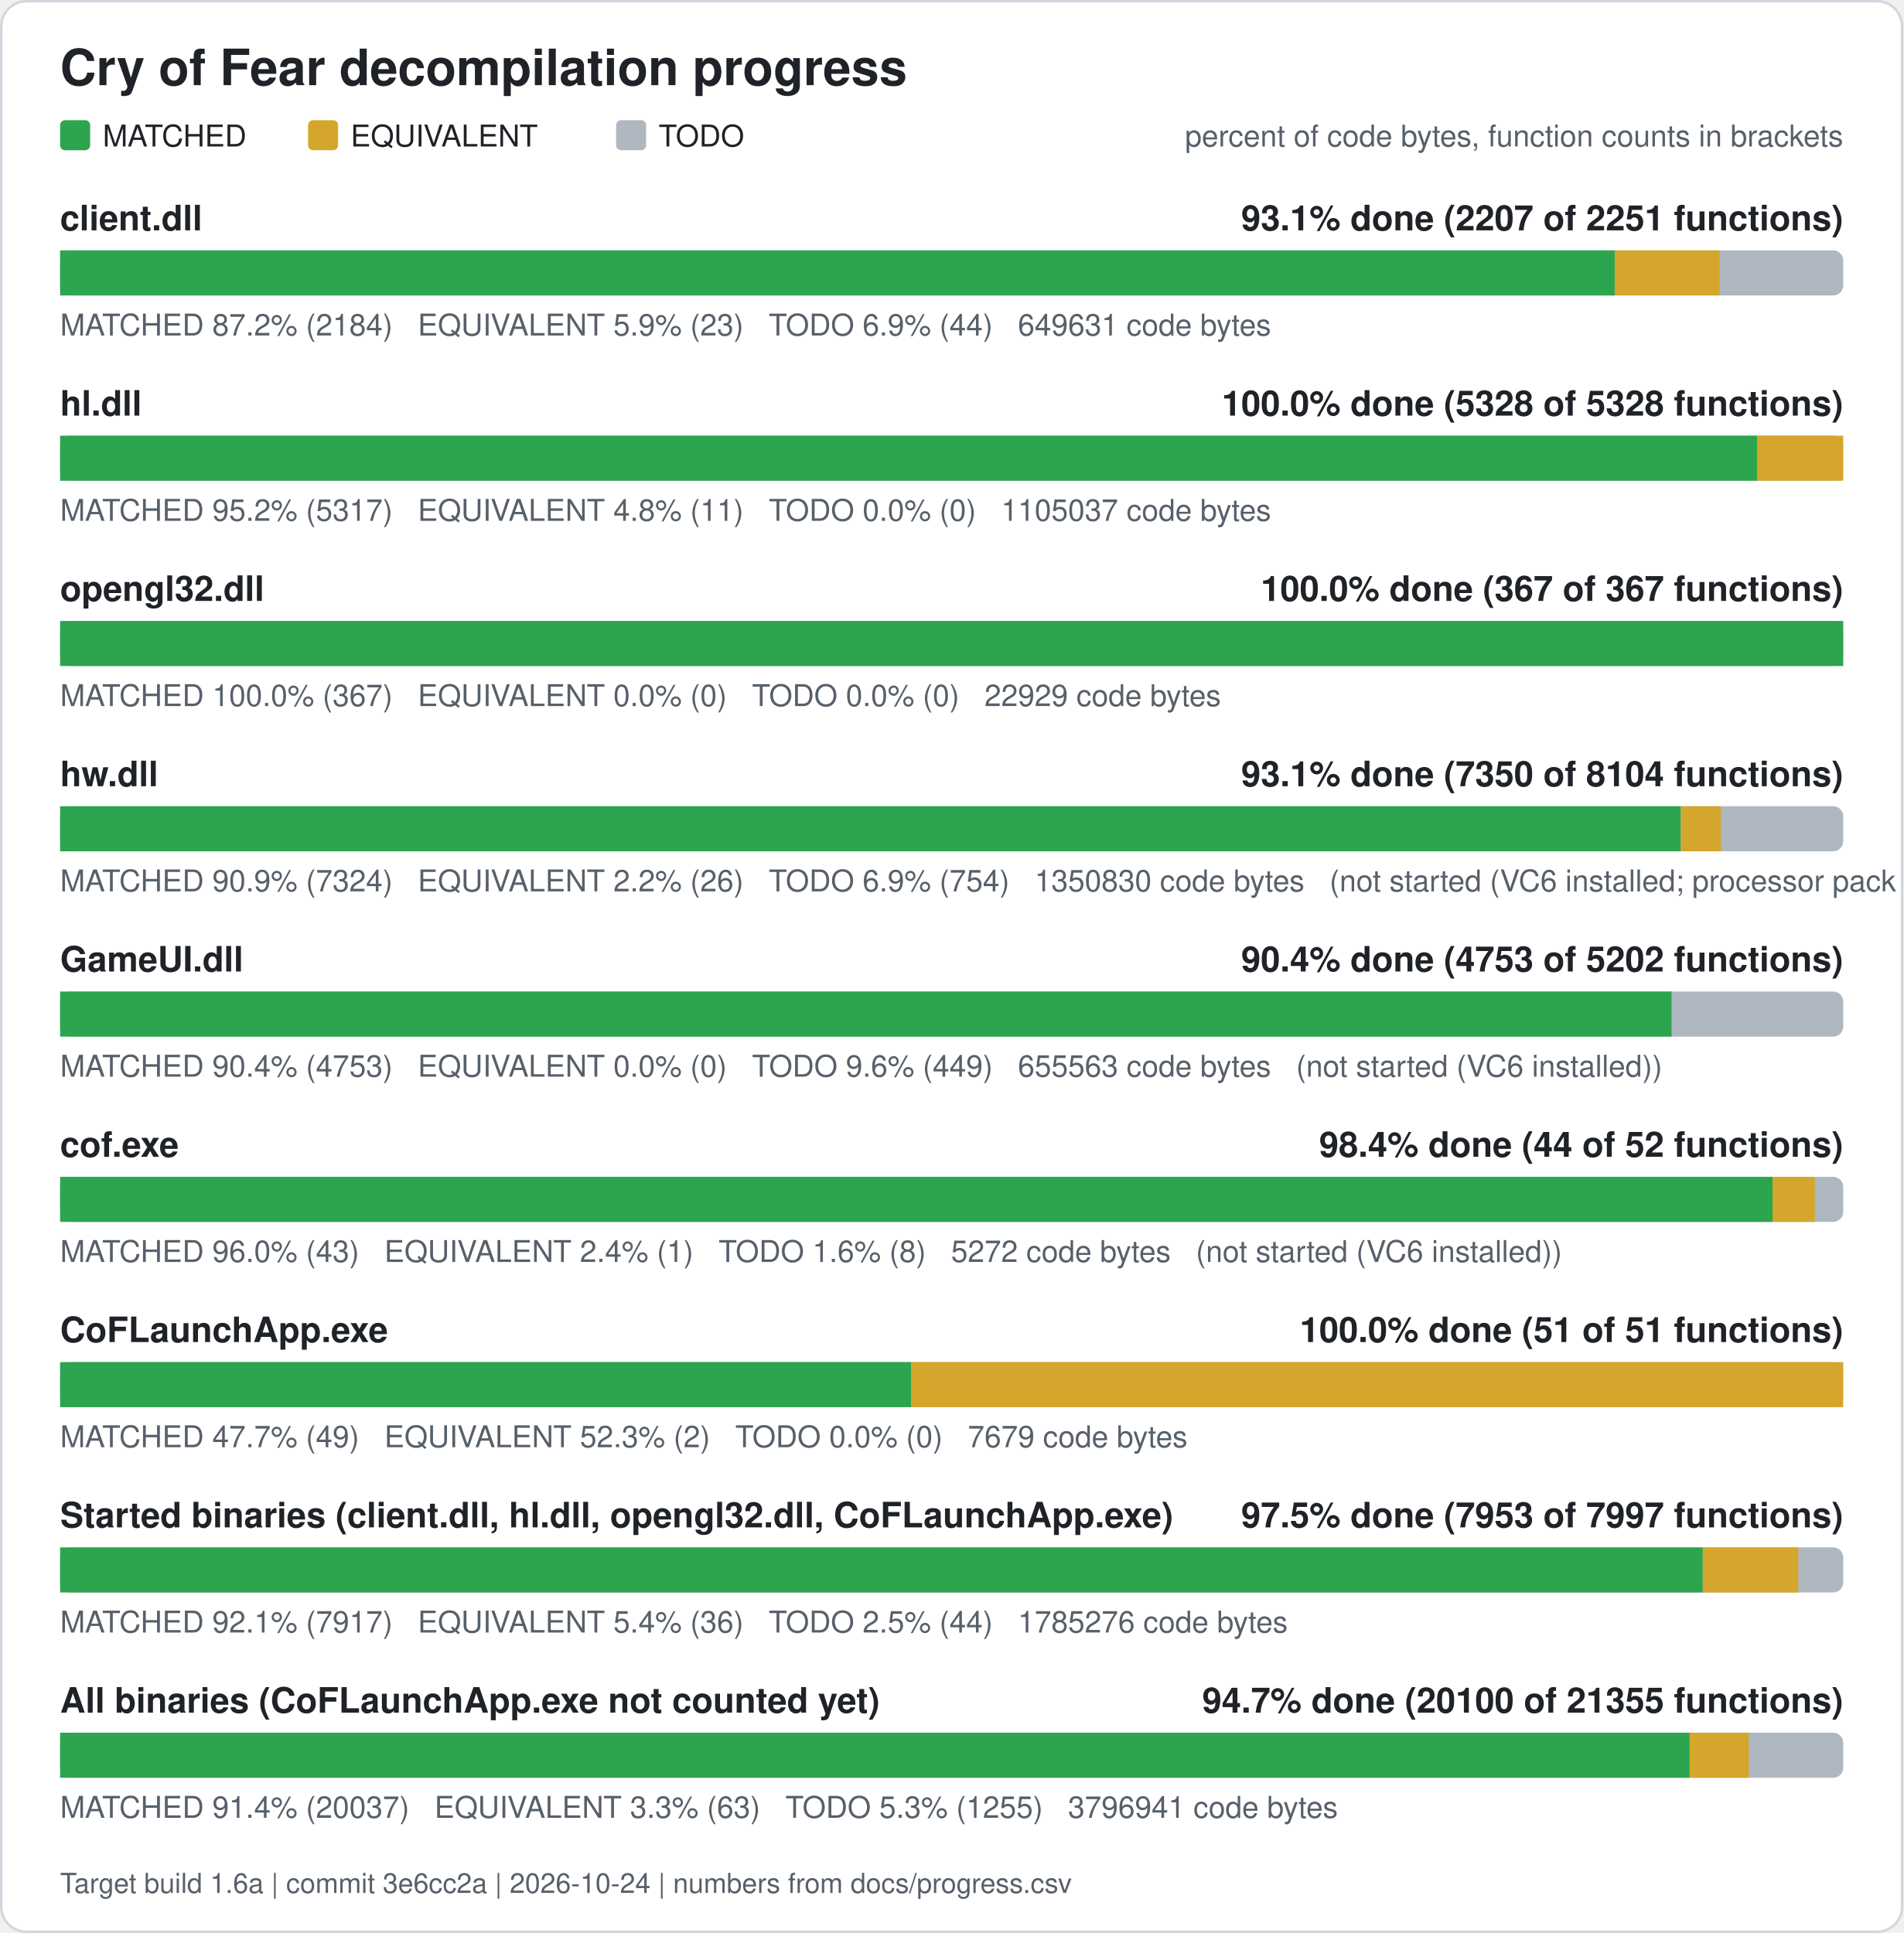
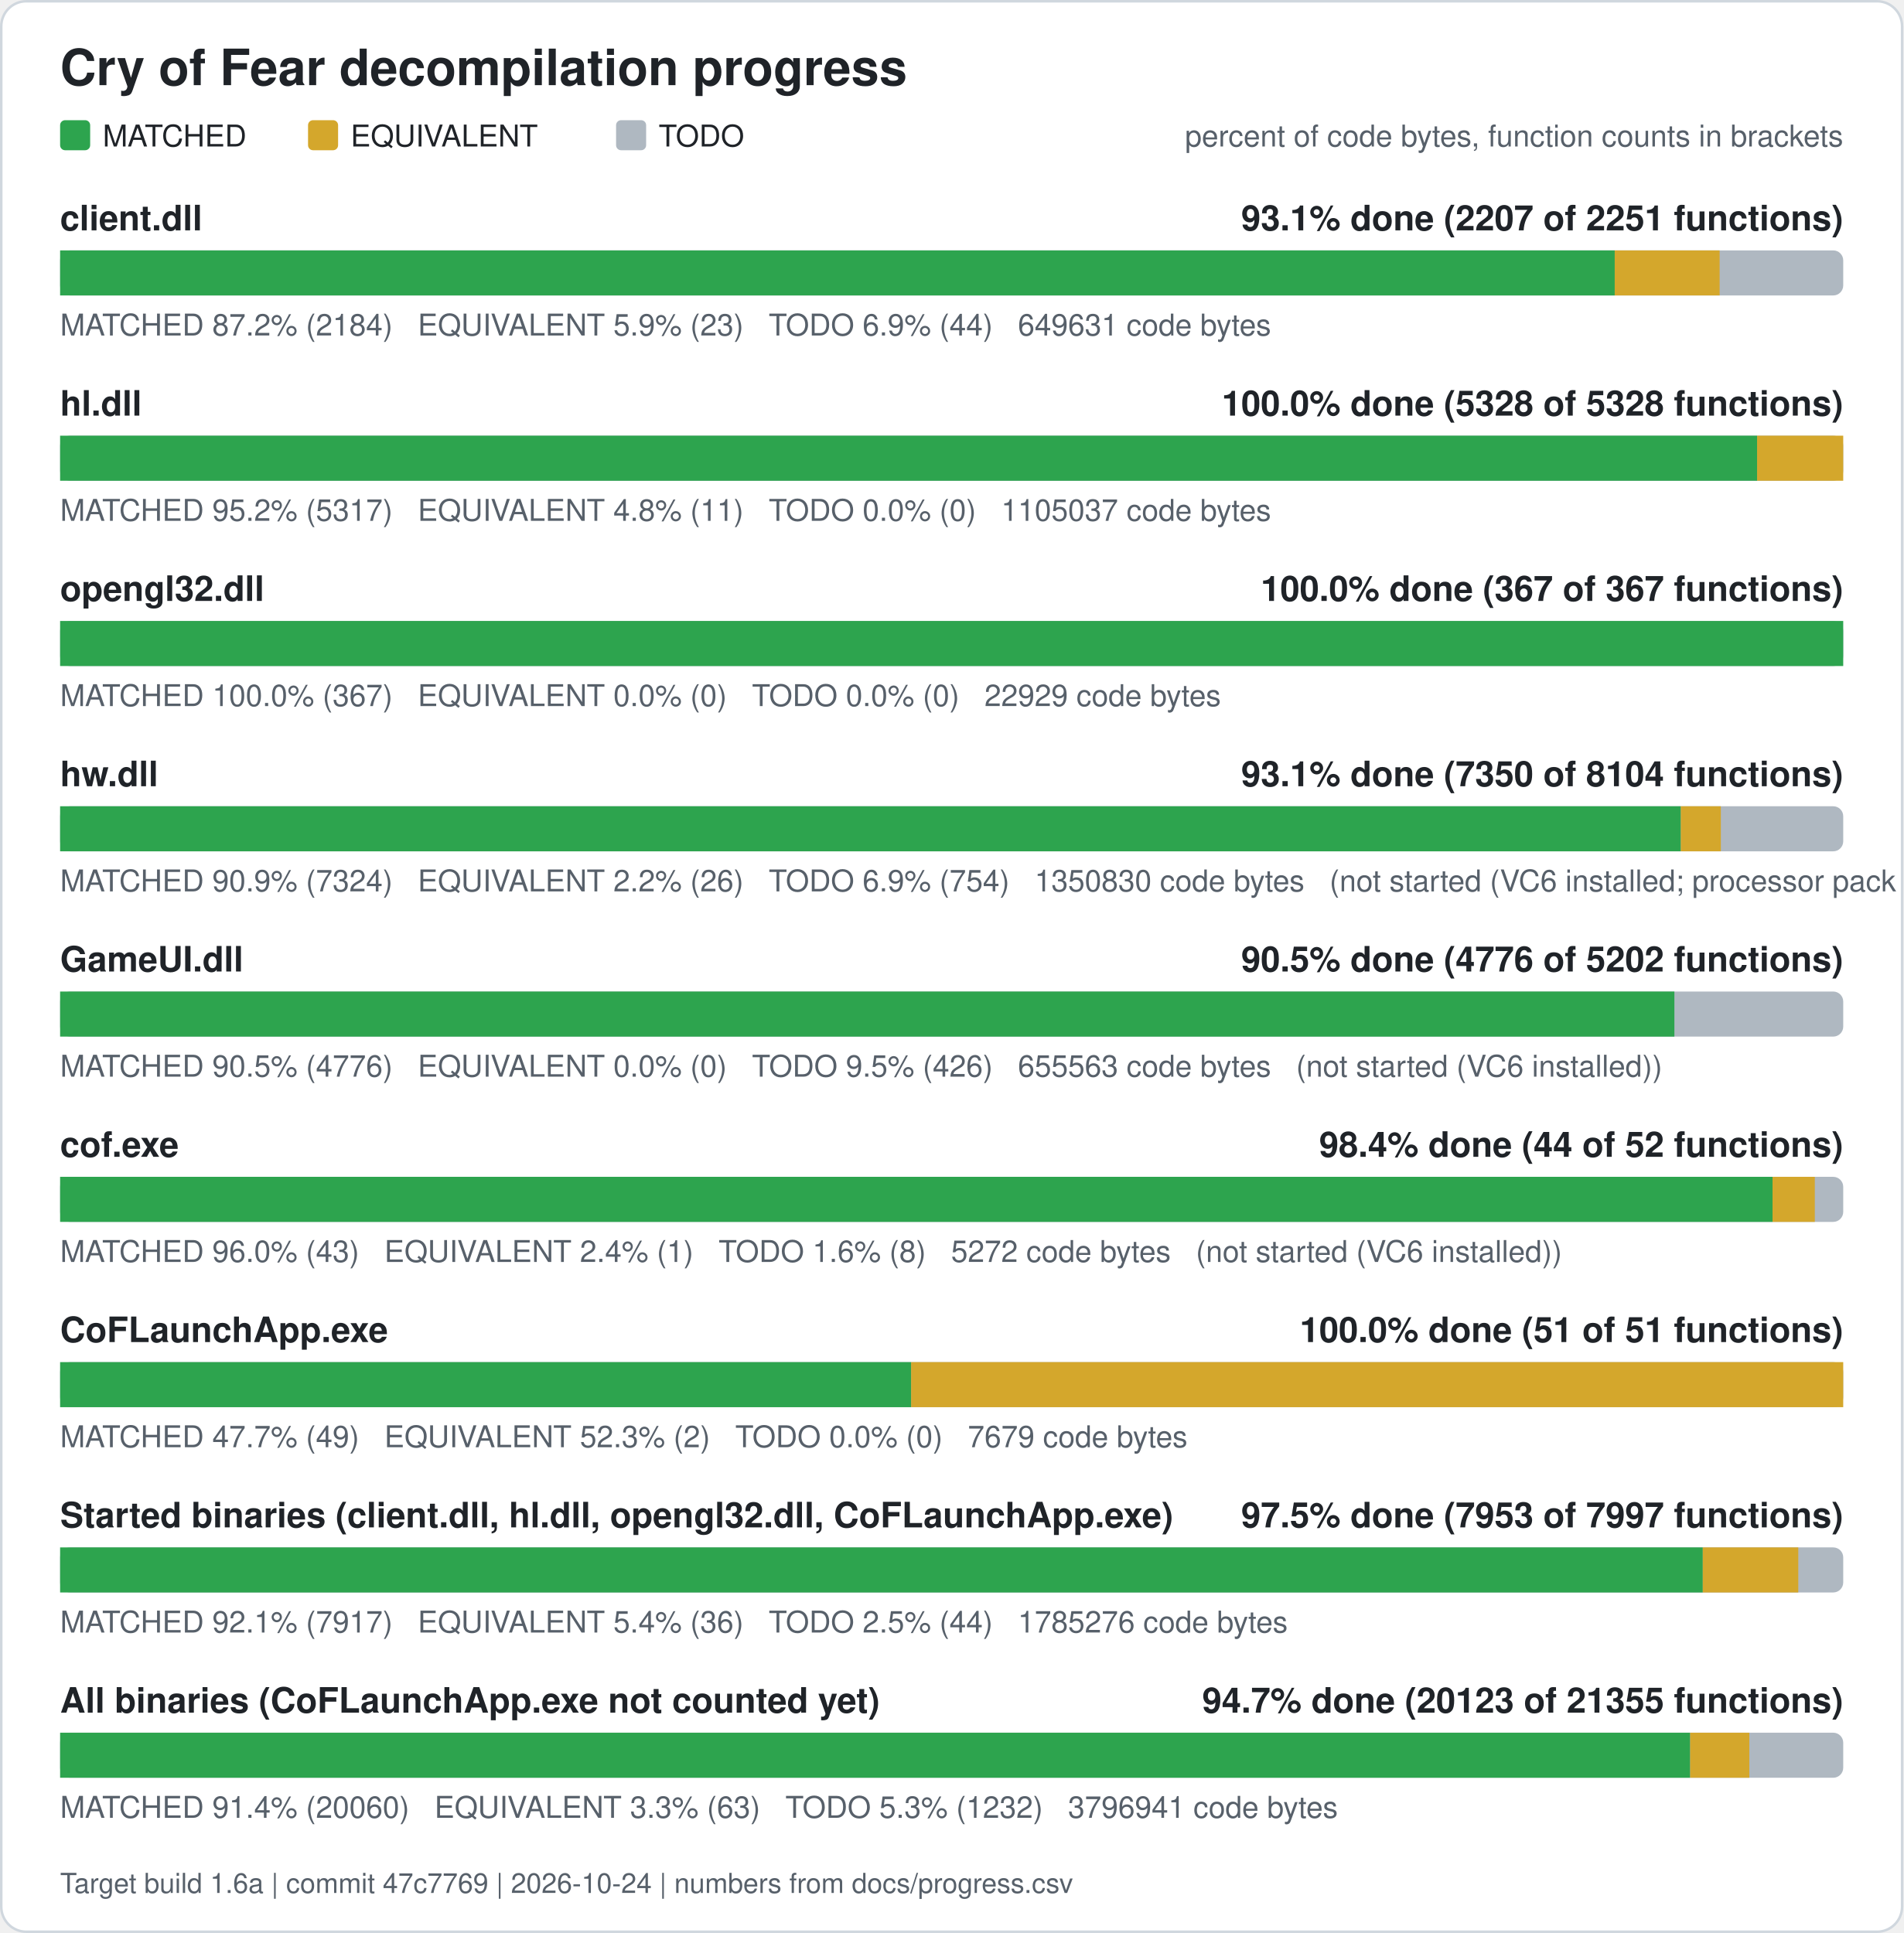
<svg xmlns="http://www.w3.org/2000/svg" width="760" height="772" viewBox="0 0 760 772" role="img" aria-label="Cry of Fear decompilation progress">
  <rect x="0.5" y="0.5" width="759" height="771" rx="10" fill="#ffffff" stroke="#d0d7de" />
  <text x="24" y="34" font-family="Segoe UI, Helvetica, Arial, sans-serif" font-size="20" font-weight="600" fill="#1f2328">Cry of Fear decompilation progress</text>
  <rect x="24" y="48" width="12" height="12" rx="2" fill="#2da44e" />
  <text x="41" y="58.5" font-family="Segoe UI, Helvetica, Arial, sans-serif" font-size="12" fill="#1f2328">MATCHED</text>
  <rect x="123" y="48" width="12" height="12" rx="2" fill="#d4a72c" />
  <text x="140" y="58.5" font-family="Segoe UI, Helvetica, Arial, sans-serif" font-size="12" fill="#1f2328">EQUIVALENT</text>
  <rect x="246" y="48" width="12" height="12" rx="2" fill="#afb8c1" />
  <text x="263" y="58.5" font-family="Segoe UI, Helvetica, Arial, sans-serif" font-size="12" fill="#1f2328">TODO</text>
  <text x="736" y="58.5" font-family="Segoe UI, Helvetica, Arial, sans-serif" font-size="12" fill="#57606a" text-anchor="end">percent of code bytes, function counts in brackets</text>
  <text x="24" y="92" font-family="Segoe UI, Helvetica, Arial, sans-serif" font-size="14" font-weight="600" fill="#1f2328">client.dll</text>
  <text x="736" y="92" font-family="Segoe UI, Helvetica, Arial, sans-serif" font-size="14" font-weight="600" fill="#1f2328" text-anchor="end">93.1% done (2207 of 2251 functions)</text>
  <rect x="24" y="100" width="712" height="18" rx="4" fill="#afb8c1" />
  <rect x="24.00" y="100" width="620.76" height="18" fill="#2da44e" />
  <rect x="644.76" y="100" width="41.89" height="18" fill="#d4a72c" />
  <text x="24" y="134" font-family="Segoe UI, Helvetica, Arial, sans-serif" font-size="12" fill="#57606a" xml:space="preserve">MATCHED 87.2% (2184)   EQUIVALENT 5.9% (23)   TODO 6.9% (44)   649631 code bytes</text>
  <text x="24" y="166" font-family="Segoe UI, Helvetica, Arial, sans-serif" font-size="14" font-weight="600" fill="#1f2328">hl.dll</text>
  <text x="736" y="166" font-family="Segoe UI, Helvetica, Arial, sans-serif" font-size="14" font-weight="600" fill="#1f2328" text-anchor="end">100.0% done (5328 of 5328 functions)</text>
  <rect x="24" y="174" width="712" height="18" rx="4" fill="#afb8c1" />
  <rect x="24.00" y="174" width="677.61" height="18" fill="#2da44e" />
  <rect x="701.61" y="174" width="34.39" height="18" fill="#d4a72c" />
  <text x="24" y="208" font-family="Segoe UI, Helvetica, Arial, sans-serif" font-size="12" fill="#57606a" xml:space="preserve">MATCHED 95.2% (5317)   EQUIVALENT 4.8% (11)   TODO 0.0% (0)   1105037 code bytes</text>
  <text x="24" y="240" font-family="Segoe UI, Helvetica, Arial, sans-serif" font-size="14" font-weight="600" fill="#1f2328">opengl32.dll</text>
  <text x="736" y="240" font-family="Segoe UI, Helvetica, Arial, sans-serif" font-size="14" font-weight="600" fill="#1f2328" text-anchor="end">100.0% done (367 of 367 functions)</text>
  <rect x="24" y="248" width="712" height="18" rx="4" fill="#afb8c1" />
  <rect x="24.00" y="248" width="712.00" height="18" fill="#2da44e" />
  <text x="24" y="282" font-family="Segoe UI, Helvetica, Arial, sans-serif" font-size="12" fill="#57606a" xml:space="preserve">MATCHED 100.0% (367)   EQUIVALENT 0.0% (0)   TODO 0.0% (0)   22929 code bytes</text>
  <text x="24" y="314" font-family="Segoe UI, Helvetica, Arial, sans-serif" font-size="14" font-weight="600" fill="#1f2328">hw.dll</text>
  <text x="736" y="314" font-family="Segoe UI, Helvetica, Arial, sans-serif" font-size="14" font-weight="600" fill="#1f2328" text-anchor="end">93.1% done (7350 of 8104 functions)</text>
  <rect x="24" y="322" width="712" height="18" rx="4" fill="#afb8c1" />
  <rect x="24.00" y="322" width="647.15" height="18" fill="#2da44e" />
  <rect x="671.15" y="322" width="15.98" height="18" fill="#d4a72c" />
  <text x="24" y="356" font-family="Segoe UI, Helvetica, Arial, sans-serif" font-size="12" fill="#57606a" xml:space="preserve">MATCHED 90.9% (7324)   EQUIVALENT 2.2% (26)   TODO 6.9% (754)   1350830 code bytes   (not started (VC6 installed; processor pack and VS 2005 objects need those compilers))</text>
  <text x="24" y="388" font-family="Segoe UI, Helvetica, Arial, sans-serif" font-size="14" font-weight="600" fill="#1f2328">GameUI.dll</text>
-   <text x="736" y="388" font-family="Segoe UI, Helvetica, Arial, sans-serif" font-size="14" font-weight="600" fill="#1f2328" text-anchor="end">90.4% done (4753 of 5202 functions)</text>
+   <text x="736" y="388" font-family="Segoe UI, Helvetica, Arial, sans-serif" font-size="14" font-weight="600" fill="#1f2328" text-anchor="end">90.5% done (4776 of 5202 functions)</text>
  <rect x="24" y="396" width="712" height="18" rx="4" fill="#afb8c1" />
-   <rect x="24.00" y="396" width="643.44" height="18" fill="#2da44e" />
-   <text x="24" y="430" font-family="Segoe UI, Helvetica, Arial, sans-serif" font-size="12" fill="#57606a" xml:space="preserve">MATCHED 90.4% (4753)   EQUIVALENT 0.0% (0)   TODO 9.6% (449)   655563 code bytes   (not started (VC6 installed))</text>
+   <rect x="24.00" y="396" width="644.58" height="18" fill="#2da44e" />
+   <text x="24" y="430" font-family="Segoe UI, Helvetica, Arial, sans-serif" font-size="12" fill="#57606a" xml:space="preserve">MATCHED 90.5% (4776)   EQUIVALENT 0.0% (0)   TODO 9.5% (426)   655563 code bytes   (not started (VC6 installed))</text>
  <text x="24" y="462" font-family="Segoe UI, Helvetica, Arial, sans-serif" font-size="14" font-weight="600" fill="#1f2328">cof.exe</text>
  <text x="736" y="462" font-family="Segoe UI, Helvetica, Arial, sans-serif" font-size="14" font-weight="600" fill="#1f2328" text-anchor="end">98.4% done (44 of 52 functions)</text>
  <rect x="24" y="470" width="712" height="18" rx="4" fill="#afb8c1" />
  <rect x="24.00" y="470" width="683.77" height="18" fill="#2da44e" />
  <rect x="707.77" y="470" width="16.88" height="18" fill="#d4a72c" />
  <text x="24" y="504" font-family="Segoe UI, Helvetica, Arial, sans-serif" font-size="12" fill="#57606a" xml:space="preserve">MATCHED 96.0% (43)   EQUIVALENT 2.4% (1)   TODO 1.6% (8)   5272 code bytes   (not started (VC6 installed))</text>
  <text x="24" y="536" font-family="Segoe UI, Helvetica, Arial, sans-serif" font-size="14" font-weight="600" fill="#1f2328">CoFLaunchApp.exe</text>
  <text x="736" y="536" font-family="Segoe UI, Helvetica, Arial, sans-serif" font-size="14" font-weight="600" fill="#1f2328" text-anchor="end">100.0% done (51 of 51 functions)</text>
  <rect x="24" y="544" width="712" height="18" rx="4" fill="#afb8c1" />
  <rect x="24.00" y="544" width="339.82" height="18" fill="#2da44e" />
  <rect x="363.82" y="544" width="372.18" height="18" fill="#d4a72c" />
  <text x="24" y="578" font-family="Segoe UI, Helvetica, Arial, sans-serif" font-size="12" fill="#57606a" xml:space="preserve">MATCHED 47.7% (49)   EQUIVALENT 52.3% (2)   TODO 0.0% (0)   7679 code bytes</text>
  <text x="24" y="610" font-family="Segoe UI, Helvetica, Arial, sans-serif" font-size="14" font-weight="600" fill="#1f2328">Started binaries (client.dll, hl.dll, opengl32.dll, CoFLaunchApp.exe)</text>
  <text x="736" y="610" font-family="Segoe UI, Helvetica, Arial, sans-serif" font-size="14" font-weight="600" fill="#1f2328" text-anchor="end">97.5% done (7953 of 7997 functions)</text>
  <rect x="24" y="618" width="712" height="18" rx="4" fill="#afb8c1" />
  <rect x="24.00" y="618" width="655.92" height="18" fill="#2da44e" />
  <rect x="679.92" y="618" width="38.13" height="18" fill="#d4a72c" />
  <text x="24" y="652" font-family="Segoe UI, Helvetica, Arial, sans-serif" font-size="12" fill="#57606a" xml:space="preserve">MATCHED 92.1% (7917)   EQUIVALENT 5.4% (36)   TODO 2.5% (44)   1785276 code bytes</text>
  <text x="24" y="684" font-family="Segoe UI, Helvetica, Arial, sans-serif" font-size="14" font-weight="600" fill="#1f2328">All binaries (CoFLaunchApp.exe not counted yet)</text>
-   <text x="736" y="684" font-family="Segoe UI, Helvetica, Arial, sans-serif" font-size="14" font-weight="600" fill="#1f2328" text-anchor="end">94.7% done (20100 of 21355 functions)</text>
+   <text x="736" y="684" font-family="Segoe UI, Helvetica, Arial, sans-serif" font-size="14" font-weight="600" fill="#1f2328" text-anchor="end">94.7% done (20123 of 21355 functions)</text>
  <rect x="24" y="692" width="712" height="18" rx="4" fill="#afb8c1" />
-   <rect x="24.00" y="692" width="650.68" height="18" fill="#2da44e" />
-   <rect x="674.68" y="692" width="23.63" height="18" fill="#d4a72c" />
-   <text x="24" y="726" font-family="Segoe UI, Helvetica, Arial, sans-serif" font-size="12" fill="#57606a" xml:space="preserve">MATCHED 91.4% (20037)   EQUIVALENT 3.3% (63)   TODO 5.3% (1255)   3796941 code bytes</text>
-   <text x="24" y="756" font-family="Segoe UI, Helvetica, Arial, sans-serif" font-size="11" fill="#57606a">Target build 1.6a | commit 3e6cc2a | 2026-10-24 | numbers from docs/progress.csv</text>
+   <rect x="24.00" y="692" width="650.88" height="18" fill="#2da44e" />
+   <rect x="674.88" y="692" width="23.63" height="18" fill="#d4a72c" />
+   <text x="24" y="726" font-family="Segoe UI, Helvetica, Arial, sans-serif" font-size="12" fill="#57606a" xml:space="preserve">MATCHED 91.4% (20060)   EQUIVALENT 3.3% (63)   TODO 5.3% (1232)   3796941 code bytes</text>
+   <text x="24" y="756" font-family="Segoe UI, Helvetica, Arial, sans-serif" font-size="11" fill="#57606a">Target build 1.6a | commit 47c7769 | 2026-10-24 | numbers from docs/progress.csv</text>
</svg>
